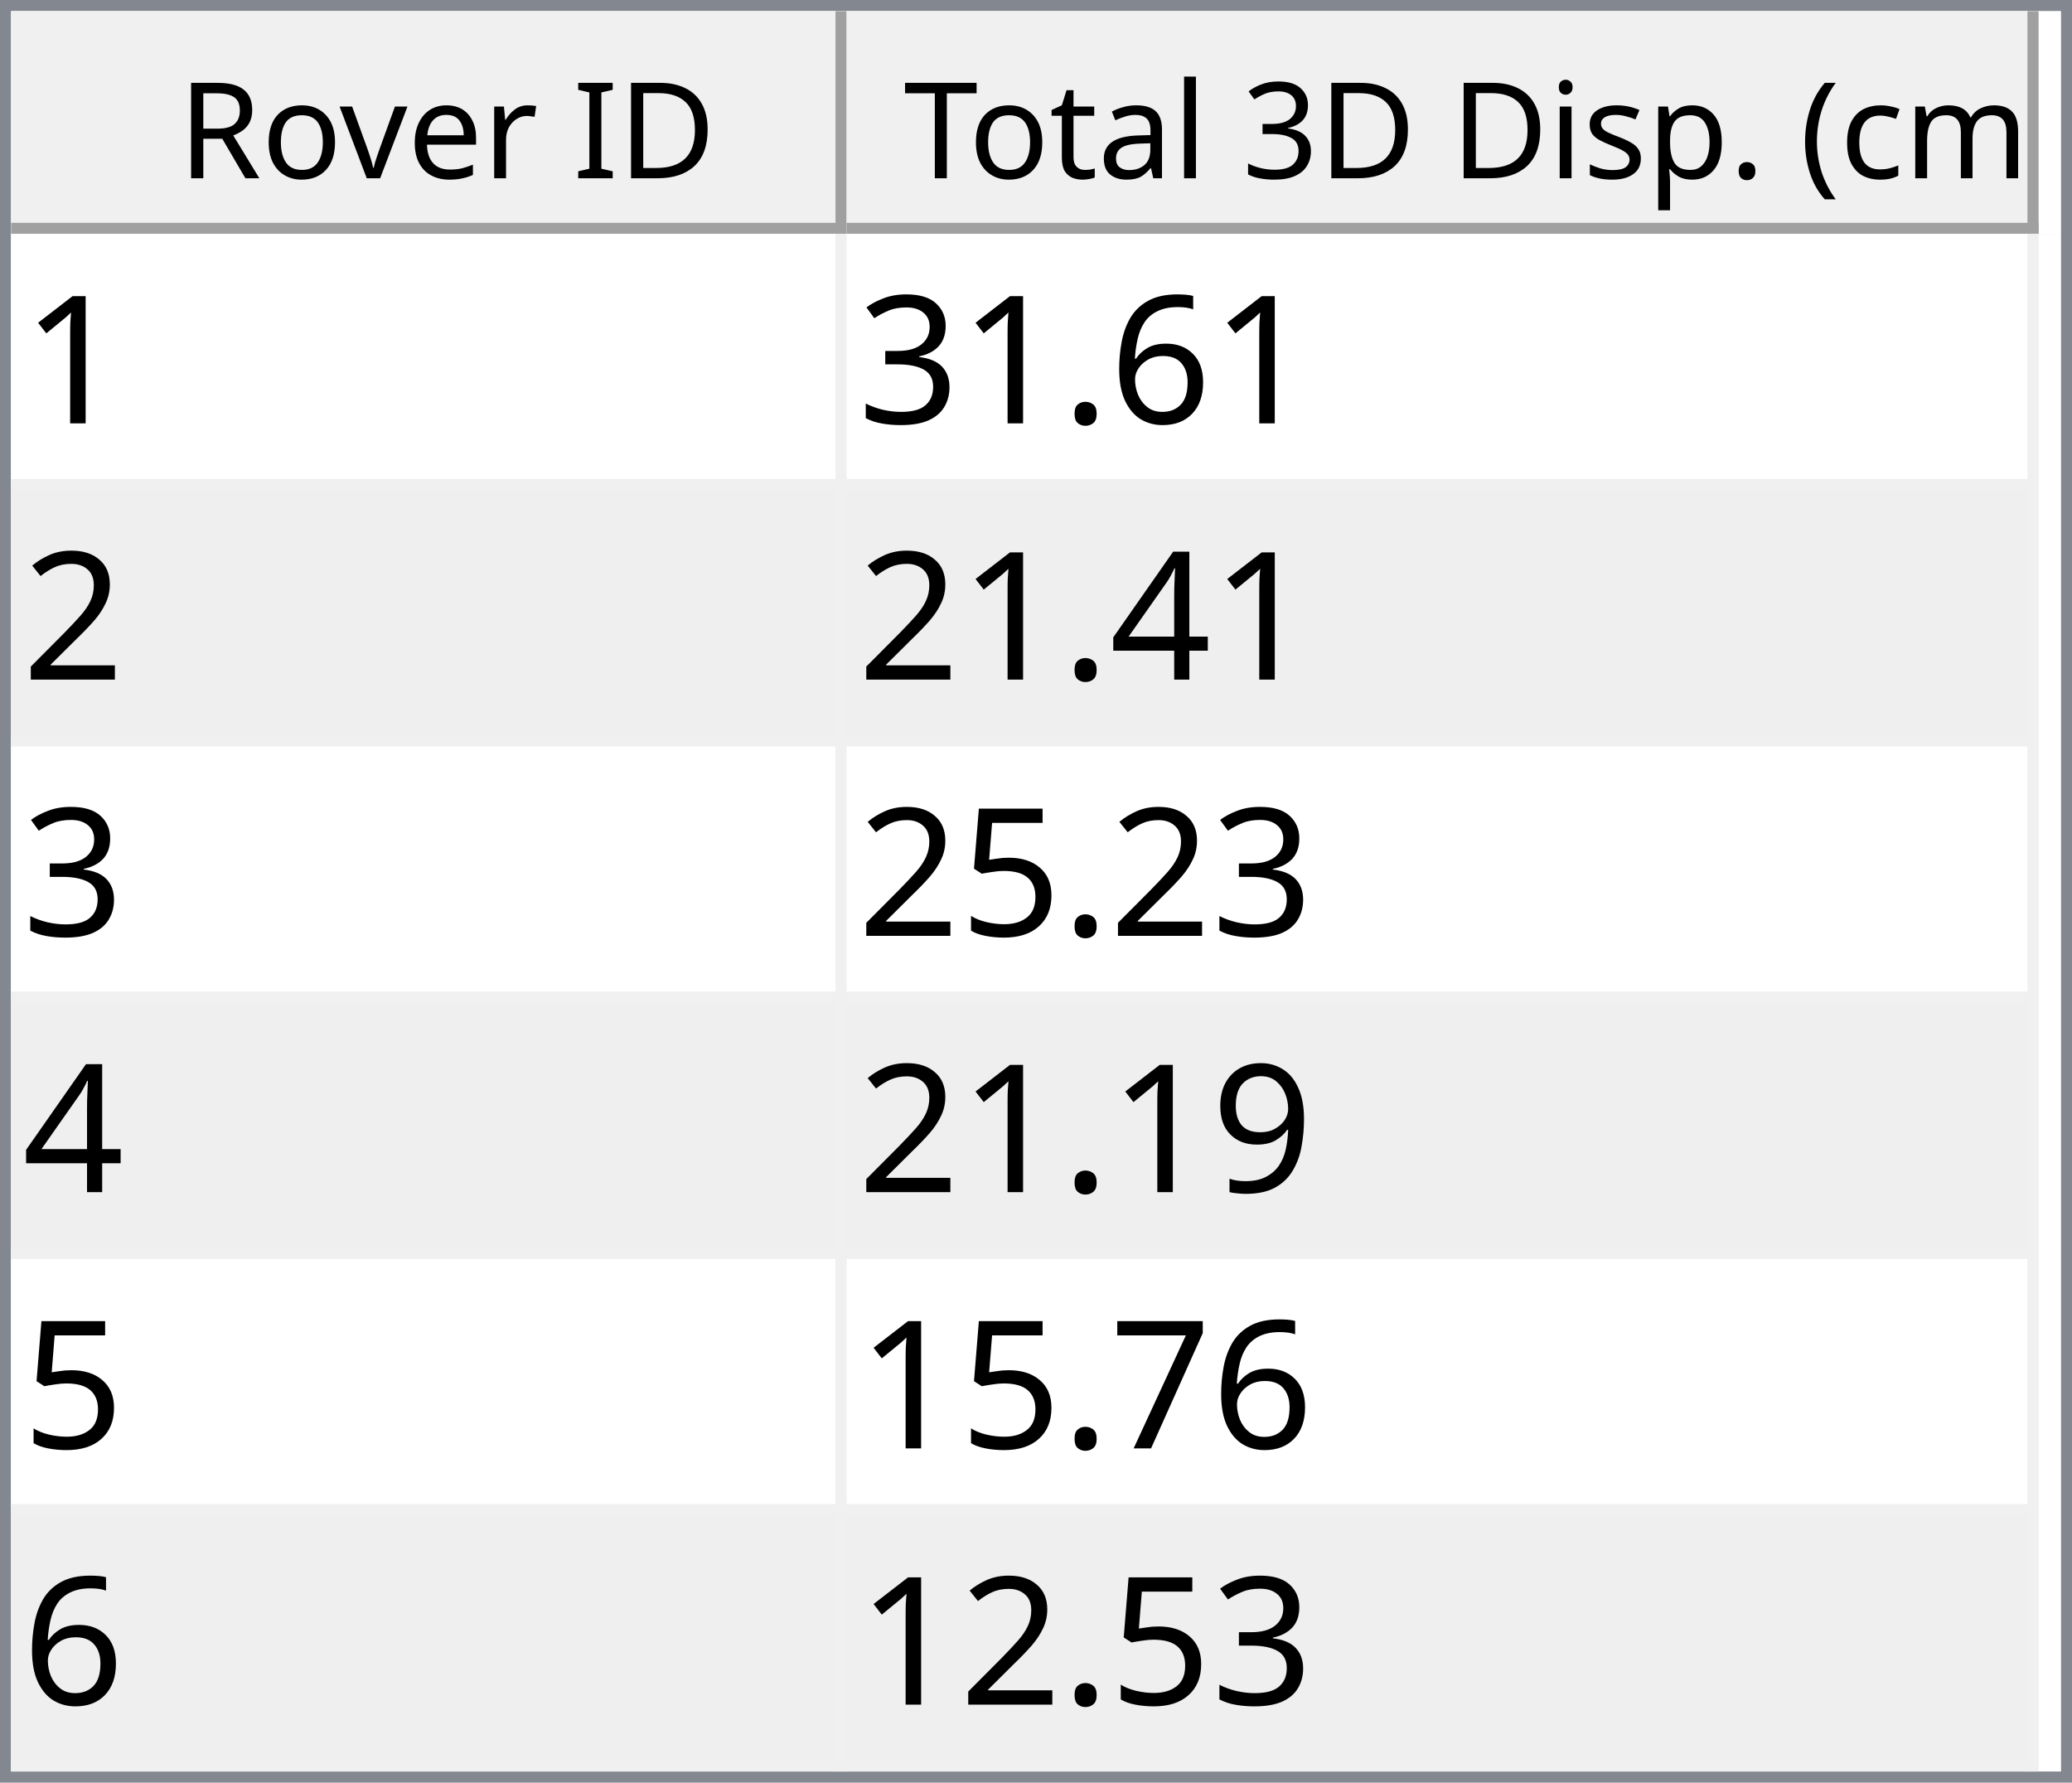
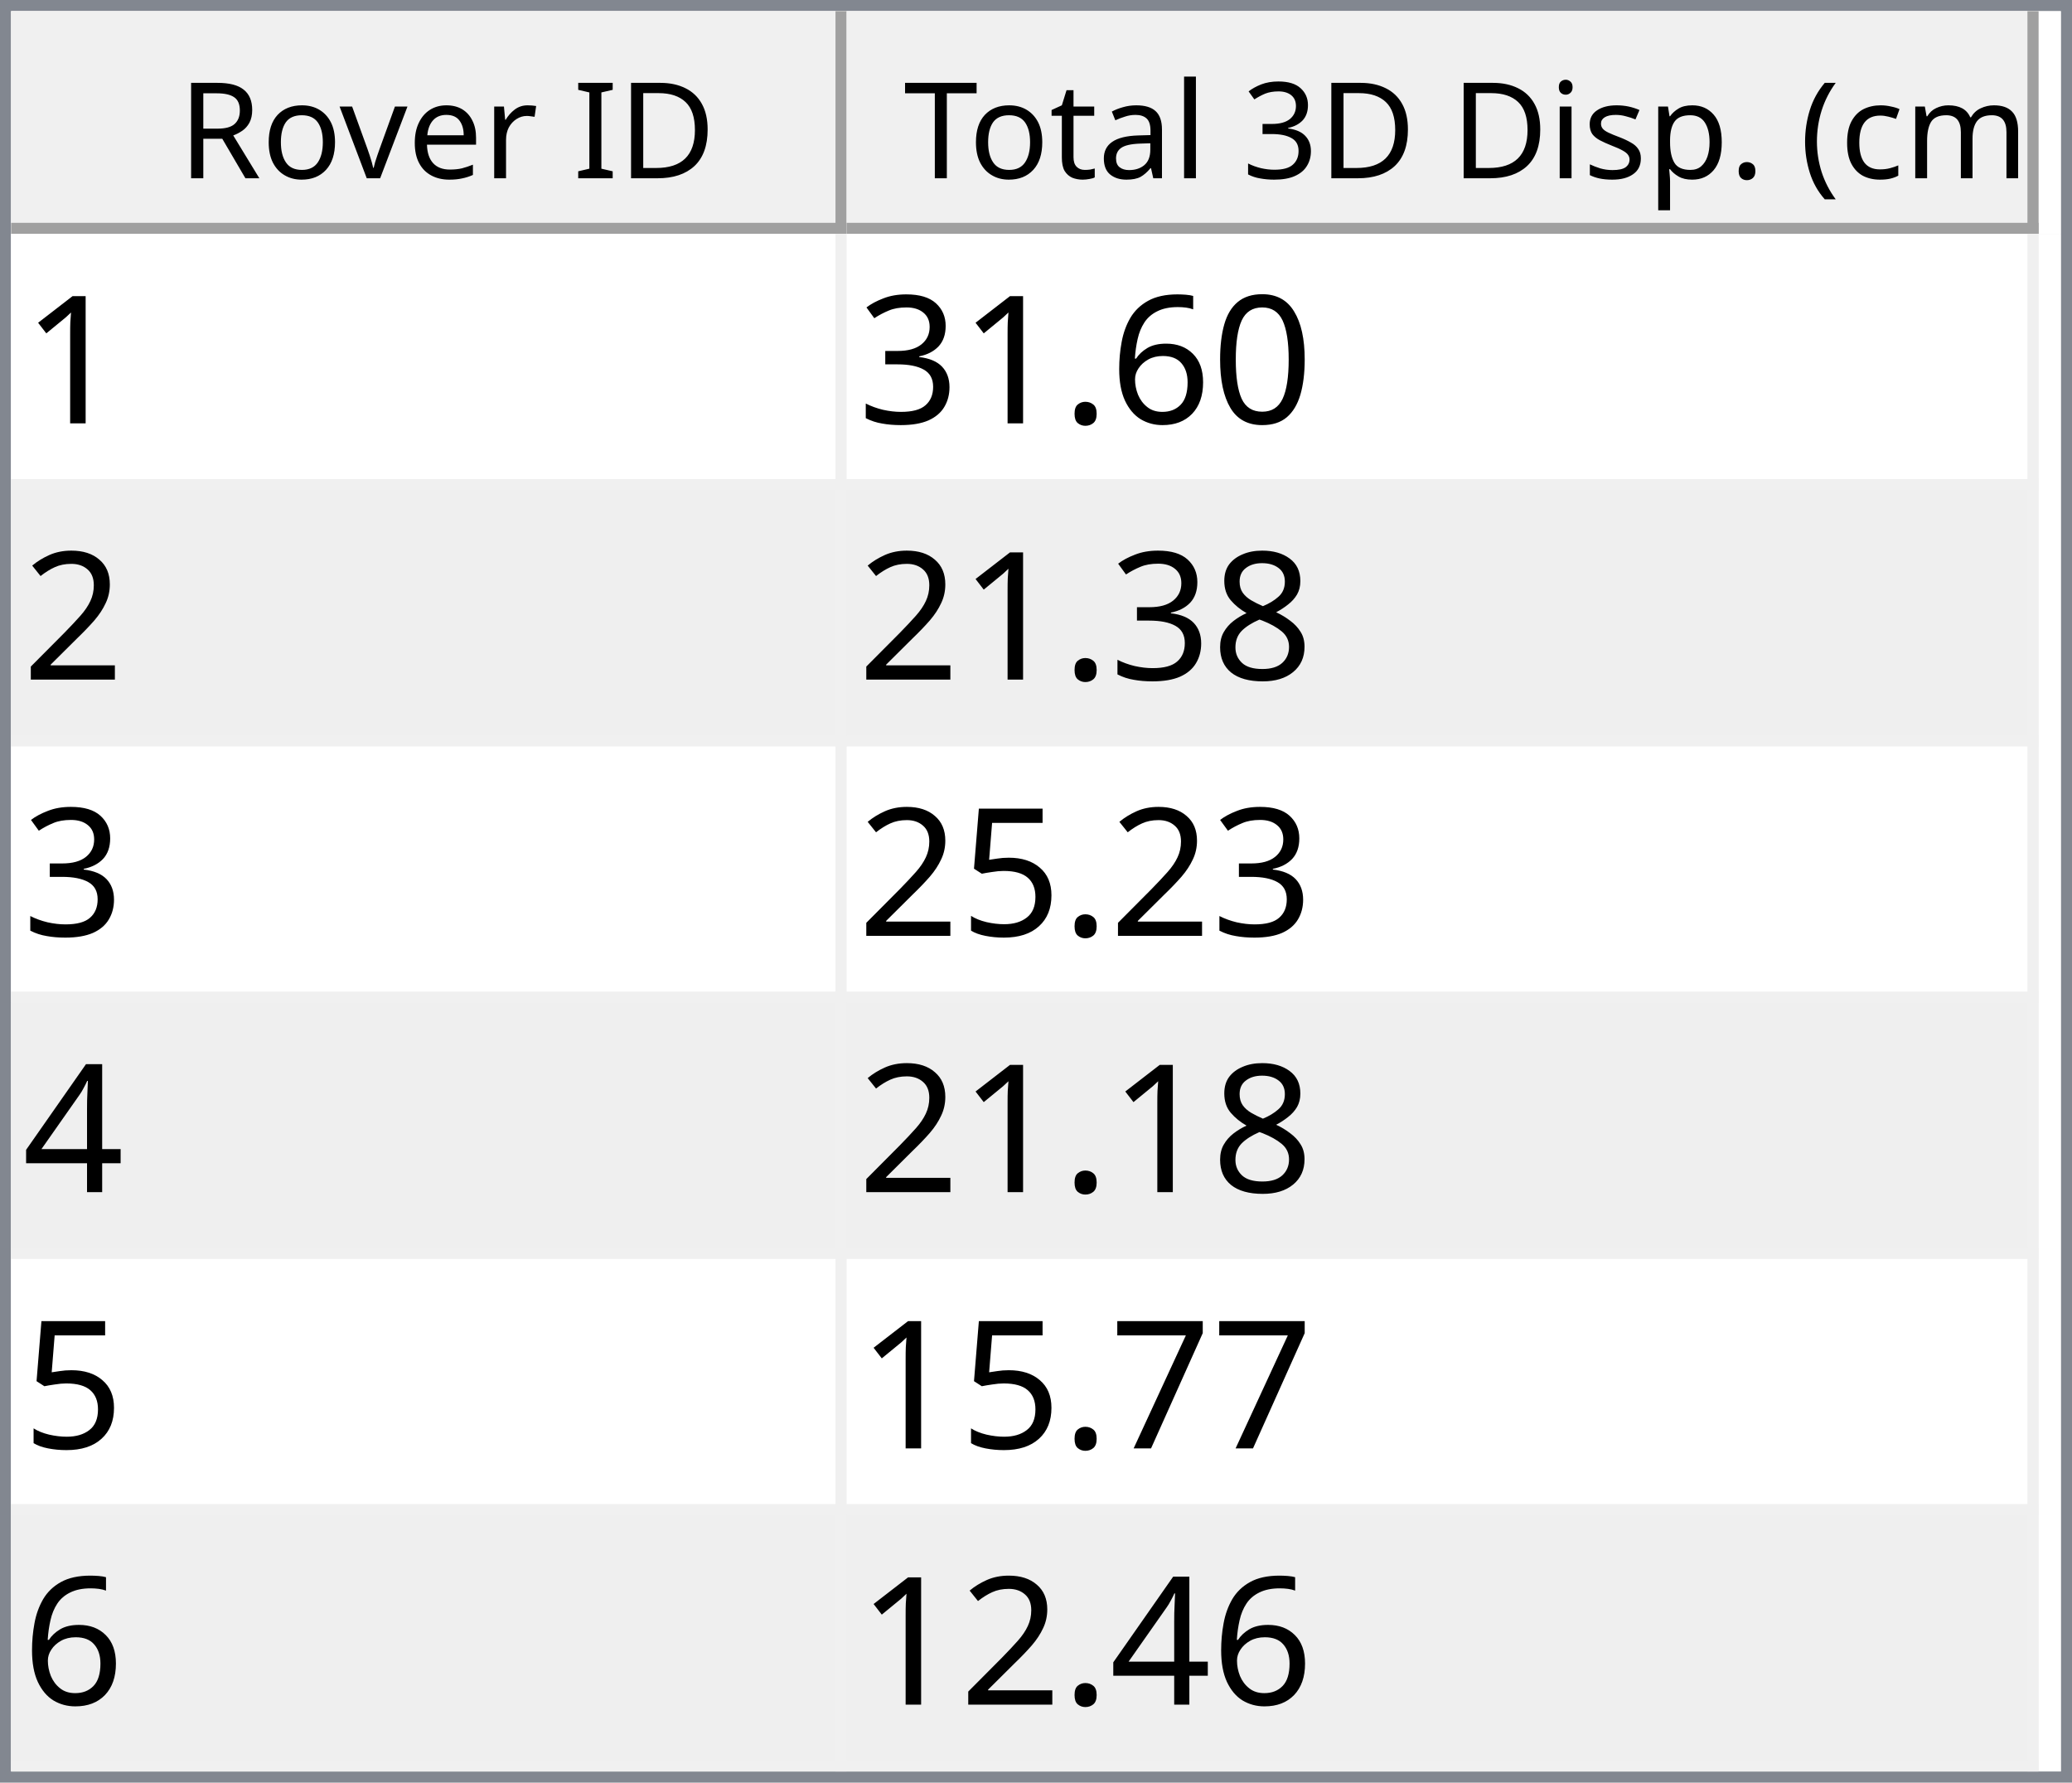
<svg xmlns="http://www.w3.org/2000/svg" style="fill-opacity:1; color-rendering:auto; color-interpolation:auto; text-rendering:auto; stroke:black; stroke-linecap:square; stroke-miterlimit:10; shape-rendering:auto; stroke-opacity:1; fill:black; stroke-dasharray:none; font-weight:normal; stroke-width:1; font-family:'Dialog'; font-style:normal; stroke-linejoin:miter; font-size:12px; stroke-dashoffset:0; image-rendering:auto;" width="186" height="160">
  <defs id="genericDefs" />
  <g>
    <defs id="defs1">
      <clipPath clipPathUnits="userSpaceOnUse" id="clipPath1">
        <path d="M0 0 L186 0 L186 160 L0 160 L0 0 Z" />
      </clipPath>
      <clipPath clipPathUnits="userSpaceOnUse" id="clipPath2">
        <path d="M0 0 L0 160 L186 160 L186 0 Z" />
      </clipPath>
      <clipPath clipPathUnits="userSpaceOnUse" id="clipPath3">
        <path d="M0 0 L0 20 L184 20 L184 0 Z" />
      </clipPath>
      <clipPath clipPathUnits="userSpaceOnUse" id="clipPath4">
        <path d="M0 0 L0 20 L75 20 L75 0 Z" />
      </clipPath>
      <clipPath clipPathUnits="userSpaceOnUse" id="clipPath5">
        <path d="M1 1 L1 19 L74 19 L74 1 Z" />
      </clipPath>
      <clipPath clipPathUnits="userSpaceOnUse" id="clipPath6">
        <path d="M0 0 L0 18 L73 18 L73 0 Z" />
      </clipPath>
      <clipPath clipPathUnits="userSpaceOnUse" id="clipPath7">
        <path d="M-0.5 -0.5 L-0.5 19.5 L74.5 19.5 L74.5 -0.5 Z" />
      </clipPath>
      <clipPath clipPathUnits="userSpaceOnUse" id="clipPath8">
        <path d="M0 0 L0 20 L107 20 L107 0 Z" />
      </clipPath>
      <clipPath clipPathUnits="userSpaceOnUse" id="clipPath9">
        <path d="M1 1 L1 19 L106 19 L106 1 Z" />
      </clipPath>
      <clipPath clipPathUnits="userSpaceOnUse" id="clipPath10">
        <path d="M0 0 L0 18 L105 18 L105 0 Z" />
      </clipPath>
      <clipPath clipPathUnits="userSpaceOnUse" id="clipPath11">
        <path d="M-0.5 -0.5 L-0.5 19.5 L106.5 19.5 L106.5 -0.5 Z" />
      </clipPath>
      <clipPath clipPathUnits="userSpaceOnUse" id="clipPath12">
        <path d="M0 0 L0 138 L184 138 L184 0 Z" />
      </clipPath>
      <clipPath clipPathUnits="userSpaceOnUse" id="clipPath13">
        <path d="M0 0 L0 138 L182 138 L182 0 Z" />
      </clipPath>
      <clipPath clipPathUnits="userSpaceOnUse" id="clipPath14">
        <path d="M-0.5 -0.5 L-0.5 137.5 L181.5 137.5 L181.5 -0.5 Z" />
      </clipPath>
      <clipPath clipPathUnits="userSpaceOnUse" id="clipPath15">
        <path d="M0 0 L0 22 L74 22 L74 0 Z" />
      </clipPath>
      <clipPath clipPathUnits="userSpaceOnUse" id="clipPath16">
        <path d="M0 0 L0 22 L106 22 L106 0 Z" />
      </clipPath>
      <font horiz-adv-x="64.551" id="font1">
        <font-face ascent="107.91" descent="25.098" units-per-em="100" style="font-style:normal; font-family:Segoe UI; font-weight:normal;" />
        <missing-glyph horiz-adv-x="64.551" d="M8.109 0 L8.109 68.266 L56.453 68.266 L56.453 0 L8.109 0 ZM15.328 7.234 L49.219 7.234 L49.219 61.031 L15.328 61.031 L15.328 7.234 Z" />
        <glyph unicode="D" horiz-adv-x="70.117" d="M9.188 0 L9.188 70.016 L28.516 70.016 Q65.531 70.016 65.531 35.891 Q65.531 19.672 55.25 9.836 Q44.969 0 27.734 0 L9.188 0 ZM17.391 62.594 L17.391 7.422 L27.828 7.422 Q41.609 7.422 49.273 14.797 Q56.938 22.172 56.938 35.688 Q56.938 62.594 28.328 62.594 L17.391 62.594 Z" />
        <glyph unicode="I" horiz-adv-x="26.611" d="M17.391 0 L9.188 0 L9.188 70.016 L17.391 70.016 L17.391 0 Z" />
        <glyph unicode=" " horiz-adv-x="27.393" d="" />
        <glyph unicode="r" horiz-adv-x="34.766" d="M34.188 41.891 Q32.078 43.5 28.125 43.5 Q23 43.5 19.555 38.672 Q16.109 33.844 16.109 25.484 L16.109 0 L8.109 0 L8.109 50 L16.109 50 L16.109 39.703 L16.312 39.703 Q18.016 44.969 21.531 47.922 Q25.047 50.875 29.391 50.875 Q32.516 50.875 34.188 50.203 L34.188 41.891 Z" />
        <glyph unicode="e" horiz-adv-x="52.295" d="M48.297 23 L12.984 23 Q13.188 14.656 17.484 10.109 Q21.781 5.562 29.297 5.562 Q37.75 5.562 44.828 11.141 L44.828 3.609 Q38.234 -1.172 27.391 -1.172 Q16.797 -1.172 10.742 5.641 Q4.688 12.453 4.688 24.812 Q4.688 36.469 11.305 43.82 Q17.922 51.172 27.734 51.172 Q37.547 51.172 42.922 44.828 Q48.297 38.484 48.297 27.203 L48.297 23 ZM40.094 29.781 Q40.047 36.719 36.75 40.578 Q33.453 44.438 27.594 44.438 Q21.922 44.438 17.969 40.383 Q14.016 36.328 13.094 29.781 L40.094 29.781 Z" />
        <glyph unicode="v" horiz-adv-x="47.9" d="M47.406 50 L27.484 0 L19.625 0 L0.688 50 L9.469 50 L22.172 13.672 Q23.578 9.672 23.922 6.688 L24.125 6.688 Q24.609 10.453 25.688 13.484 L38.969 50 L47.406 50 Z" />
        <glyph unicode="o" horiz-adv-x="58.594" d="M29 -1.172 Q17.922 -1.172 11.305 5.836 Q4.688 12.844 4.688 24.422 Q4.688 37.016 11.57 44.094 Q18.453 51.172 30.172 51.172 Q41.359 51.172 47.633 44.289 Q53.906 37.406 53.906 25.203 Q53.906 13.234 47.141 6.031 Q40.375 -1.172 29 -1.172 ZM29.594 44.438 Q21.875 44.438 17.383 39.188 Q12.891 33.938 12.891 24.703 Q12.891 15.828 17.43 10.695 Q21.969 5.562 29.594 5.562 Q37.359 5.562 41.531 10.594 Q45.703 15.625 45.703 24.906 Q45.703 34.281 41.531 39.359 Q37.359 44.438 29.594 44.438 Z" />
        <glyph unicode="R" horiz-adv-x="59.814" d="M59.375 0 L49.609 0 L37.891 19.625 Q36.281 22.359 34.766 24.289 Q33.25 26.219 31.664 27.438 Q30.078 28.656 28.25 29.219 Q26.422 29.781 24.125 29.781 L17.391 29.781 L17.391 0 L9.188 0 L9.188 70.016 L30.078 70.016 Q34.672 70.016 38.555 68.867 Q42.438 67.719 45.289 65.375 Q48.141 63.031 49.758 59.547 Q51.375 56.062 51.375 51.375 Q51.375 47.703 50.273 44.656 Q49.172 41.609 47.148 39.211 Q45.125 36.812 42.266 35.133 Q39.406 33.453 35.844 32.516 L35.844 32.328 Q37.594 31.547 38.891 30.547 Q40.188 29.547 41.359 28.18 Q42.531 26.812 43.68 25.078 Q44.828 23.344 46.234 21.047 L59.375 0 ZM17.391 62.594 L17.391 37.203 L28.516 37.203 Q31.594 37.203 34.203 38.133 Q36.812 39.062 38.719 40.797 Q40.625 42.531 41.703 45.047 Q42.781 47.562 42.781 50.688 Q42.781 56.297 39.141 59.445 Q35.5 62.594 28.609 62.594 L17.391 62.594 Z" />
        <glyph unicode=")" horiz-adv-x="30.176" d="M8.297 -15.922 L1.172 -15.922 Q16.406 2.344 16.406 26.812 Q16.406 51.469 1.078 70.016 L8.297 70.016 Q23.531 52.156 23.531 26.703 Q23.531 1.375 8.297 -15.922 Z" />
        <glyph unicode="m" horiz-adv-x="86.133" d="M79.109 0 L71.094 0 L71.094 28.719 Q71.094 37.016 68.531 40.727 Q65.969 44.438 59.906 44.438 Q54.781 44.438 51.195 39.75 Q47.609 35.062 47.609 28.516 L47.609 0 L39.594 0 L39.594 29.688 Q39.594 44.438 28.219 44.438 Q22.953 44.438 19.531 40.016 Q16.109 35.594 16.109 28.516 L16.109 0 L8.109 0 L8.109 50 L16.109 50 L16.109 42.094 L16.312 42.094 Q21.625 51.172 31.844 51.172 Q36.969 51.172 40.773 48.312 Q44.578 45.453 46 40.828 Q51.562 51.172 62.594 51.172 Q79.109 51.172 79.109 30.812 L79.109 0 Z" />
        <glyph unicode="c" horiz-adv-x="46.191" d="M42.188 2.297 Q36.422 -1.172 28.516 -1.172 Q17.828 -1.172 11.258 5.789 Q4.688 12.75 4.688 23.828 Q4.688 36.188 11.766 43.68 Q18.844 51.172 30.672 51.172 Q37.25 51.172 42.281 48.734 L42.281 40.531 Q36.719 44.438 30.375 44.438 Q22.703 44.438 17.797 38.945 Q12.891 33.453 12.891 24.516 Q12.891 15.719 17.508 10.641 Q22.125 5.562 29.891 5.562 Q36.422 5.562 42.188 9.906 L42.188 2.297 Z" />
        <glyph unicode="(" horiz-adv-x="30.176" d="M29.109 -15.922 L21.969 -15.922 Q6.844 1.375 6.844 26.703 Q6.844 52.156 21.969 70.016 L29.203 70.016 Q13.875 51.469 13.875 26.812 Q13.875 2.344 29.109 -15.922 Z" />
        <glyph unicode="." horiz-adv-x="21.68" d="M10.891 -1.078 Q8.641 -1.078 7.055 0.539 Q5.469 2.156 5.469 4.391 Q5.469 6.641 7.055 8.273 Q8.641 9.906 10.891 9.906 Q13.188 9.906 14.797 8.273 Q16.406 6.641 16.406 4.391 Q16.406 2.156 14.797 0.539 Q13.188 -1.078 10.891 -1.078 Z" />
        <glyph unicode="p" horiz-adv-x="58.789" d="M16.312 7.234 L16.109 7.234 L16.109 -23 L8.109 -23 L8.109 50 L16.109 50 L16.109 41.219 L16.312 41.219 Q22.219 51.172 33.594 51.172 Q43.266 51.172 48.688 44.461 Q54.109 37.75 54.109 26.469 Q54.109 13.922 48 6.375 Q41.891 -1.172 31.297 -1.172 Q21.578 -1.172 16.312 7.234 ZM16.109 27.391 L16.109 20.406 Q16.109 14.203 20.141 9.883 Q24.172 5.562 30.375 5.562 Q37.641 5.562 41.773 11.133 Q45.906 16.703 45.906 26.609 Q45.906 34.969 42.047 39.703 Q38.188 44.438 31.594 44.438 Q24.609 44.438 20.359 39.578 Q16.109 34.719 16.109 27.391 Z" />
        <glyph unicode="s" horiz-adv-x="42.432" d="M5.078 1.812 L5.078 10.406 Q11.625 5.562 19.484 5.562 Q30.031 5.562 30.031 12.594 Q30.031 14.594 29.125 15.992 Q28.219 17.391 26.68 18.461 Q25.141 19.531 23.07 20.383 Q21 21.234 18.609 22.172 Q15.281 23.484 12.766 24.828 Q10.25 26.172 8.57 27.859 Q6.891 29.547 6.031 31.695 Q5.172 33.844 5.172 36.719 Q5.172 40.234 6.789 42.945 Q8.406 45.656 11.086 47.484 Q13.766 49.312 17.211 50.242 Q20.656 51.172 24.312 51.172 Q30.812 51.172 35.938 48.922 L35.938 40.828 Q30.422 44.438 23.25 44.438 Q21 44.438 19.195 43.922 Q17.391 43.406 16.094 42.477 Q14.797 41.547 14.086 40.258 Q13.375 38.969 13.375 37.406 Q13.375 35.453 14.086 34.133 Q14.797 32.812 16.164 31.789 Q17.531 30.766 19.484 29.938 Q21.438 29.109 23.922 28.125 Q27.25 26.859 29.883 25.516 Q32.516 24.172 34.375 22.484 Q36.234 20.797 37.234 18.602 Q38.234 16.406 38.234 13.375 Q38.234 9.672 36.602 6.938 Q34.969 4.203 32.234 2.398 Q29.5 0.594 25.93 -0.289 Q22.359 -1.172 18.453 -1.172 Q10.75 -1.172 5.078 1.812 Z" />
        <glyph unicode="i" horiz-adv-x="24.219" d="M12.203 62.703 Q10.062 62.703 8.547 64.164 Q7.031 65.625 7.031 67.875 Q7.031 70.125 8.547 71.609 Q10.062 73.094 12.203 73.094 Q14.406 73.094 15.945 71.609 Q17.484 70.125 17.484 67.875 Q17.484 65.719 15.945 64.211 Q14.406 62.703 12.203 62.703 ZM16.109 0 L8.109 0 L8.109 50 L16.109 50 L16.109 0 Z" />
        <glyph unicode="3" horiz-adv-x="53.906" d="M46.531 19.828 Q46.531 15.094 44.75 11.211 Q42.969 7.328 39.719 4.57 Q36.469 1.812 31.93 0.297 Q27.391 -1.219 21.922 -1.219 Q11.922 -1.219 6 2.594 L6 11.188 Q13.094 5.609 22.219 5.609 Q25.875 5.609 28.828 6.539 Q31.781 7.469 33.906 9.227 Q36.031 10.984 37.18 13.477 Q38.328 15.969 38.328 19.094 Q38.328 32.812 18.797 32.812 L12.984 32.812 L12.984 39.594 L18.5 39.594 Q35.797 39.594 35.797 52.484 Q35.797 64.406 22.609 64.406 Q15.188 64.406 8.688 59.422 L8.688 67.188 Q15.375 71.188 24.609 71.188 Q29 71.188 32.57 69.969 Q36.141 68.75 38.68 66.555 Q41.219 64.359 42.609 61.281 Q44 58.203 44 54.5 Q44 40.672 30.031 36.719 L30.031 36.531 Q33.594 36.141 36.625 34.797 Q39.656 33.453 41.852 31.305 Q44.047 29.156 45.289 26.25 Q46.531 23.344 46.531 19.828 Z" />
        <glyph unicode="l" horiz-adv-x="24.219" d="M16.109 0 L8.109 0 L8.109 74.031 L16.109 74.031 L16.109 0 Z" />
        <glyph unicode="a" horiz-adv-x="50.879" d="M43.891 0 L35.891 0 L35.891 7.812 L35.688 7.812 Q30.469 -1.172 20.312 -1.172 Q12.844 -1.172 8.617 2.781 Q4.391 6.734 4.391 13.281 Q4.391 27.297 20.906 29.594 L35.891 31.688 Q35.891 44.438 25.594 44.438 Q16.547 44.438 9.281 38.281 L9.281 46.484 Q16.656 51.172 26.266 51.172 Q43.891 51.172 43.891 32.516 L43.891 0 ZM35.891 25.297 L23.828 23.641 Q18.266 22.859 15.43 20.875 Q12.594 18.891 12.594 13.875 Q12.594 10.203 15.211 7.883 Q17.828 5.562 22.172 5.562 Q28.125 5.562 32.008 9.742 Q35.891 13.922 35.891 20.312 L35.891 25.297 Z" />
        <glyph unicode="t" horiz-adv-x="33.887" d="M31.297 0.484 Q28.469 -1.078 23.828 -1.078 Q10.688 -1.078 10.688 13.578 L10.688 43.172 L2.094 43.172 L2.094 50 L10.688 50 L10.688 62.203 L18.703 64.797 L18.703 50 L31.297 50 L31.297 43.172 L18.703 43.172 L18.703 14.984 Q18.703 9.969 20.414 7.82 Q22.125 5.672 26.078 5.672 Q29.109 5.672 31.297 7.328 L31.297 0.484 Z" />
        <glyph unicode="T" horiz-adv-x="52.393" d="M50.594 62.594 L30.375 62.594 L30.375 0 L22.172 0 L22.172 62.594 L2 62.594 L2 70.016 L50.594 70.016 L50.594 62.594 Z" />
      </font>
      <font horiz-adv-x="75.0" id="font2">
        <font-face ascent="100.537" descent="21.973" units-per-em="100" style="font-style:normal; font-family:sans-serif; font-weight:normal;" />
        <missing-glyph horiz-adv-x="75.0" d="M12.5 0 L12.5 62.5 L62.5 62.5 L62.5 0 L12.5 0 ZM14.062 1.562 L60.938 1.562 L60.938 60.938 L14.062 60.938 L14.062 1.562 Z" />
        <glyph unicode="1" horiz-adv-x="55.615" d="M37.25 0 L28.469 0 L28.469 56 Q25.297 52.984 20.141 49.953 Q14.984 46.922 10.891 45.406 L10.891 53.906 Q18.266 57.375 23.781 62.305 Q29.297 67.234 31.594 71.875 L37.25 71.875 L37.25 0 Z" />
+         <glyph unicode="0" horiz-adv-x="55.615" d="M4.156 35.297 Q4.156 48 6.766 55.742 Q9.375 63.484 14.523 67.68 Q19.672 71.875 27.484 71.875 Q33.25 71.875 37.594 69.555 Q41.938 67.234 44.773 62.867 Q47.609 58.5 49.219 52.227 Q50.828 45.953 50.828 35.297 Q50.828 22.703 48.242 14.969 Q45.656 7.234 40.508 3.008 Q35.359 -1.219 27.484 -1.219 Q17.141 -1.219 11.234 6.203 Q4.156 15.141 4.156 35.297 ZM13.188 35.297 Q13.188 17.672 17.312 11.836 Q21.438 6 27.484 6 Q33.547 6 37.672 11.859 Q41.797 17.719 41.797 35.297 Q41.797 52.984 37.672 58.789 Q33.547 64.594 27.391 64.594 Q21.344 64.594 17.719 59.469 Q13.188 52.938 13.188 35.297 Z" />
        <glyph unicode="6" horiz-adv-x="55.615" d="M49.75 54.047 L41.016 53.375 Q39.844 58.547 37.703 60.891 Q34.125 64.656 28.906 64.656 Q24.703 64.656 21.531 62.312 Q17.391 59.281 14.992 53.469 Q12.594 47.656 12.5 36.922 Q15.672 41.75 20.266 44.094 Q24.859 46.438 29.891 46.438 Q38.672 46.438 44.852 39.969 Q51.031 33.5 51.031 23.25 Q51.031 16.5 48.125 10.719 Q45.219 4.938 40.141 1.859 Q35.062 -1.219 28.609 -1.219 Q17.625 -1.219 10.695 6.859 Q3.766 14.938 3.766 33.5 Q3.766 54.25 11.422 63.672 Q18.109 71.875 29.438 71.875 Q37.891 71.875 43.289 67.141 Q48.688 62.406 49.75 54.047 ZM13.875 23.188 Q13.875 18.656 15.797 14.508 Q17.719 10.359 21.188 8.18 Q24.656 6 28.469 6 Q34.031 6 38.039 10.492 Q42.047 14.984 42.047 22.703 Q42.047 30.125 38.086 34.398 Q34.125 38.672 28.125 38.672 Q22.172 38.672 18.023 34.398 Q13.875 30.125 13.875 23.188 Z" />
        <glyph unicode="." horiz-adv-x="27.783" d="M9.078 0 L9.078 10.016 L19.094 10.016 L19.094 0 L9.078 0 Z" />
        <glyph unicode="3" horiz-adv-x="55.615" d="M4.203 18.891 L12.984 20.062 Q14.5 12.594 18.141 9.297 Q21.781 6 27 6 Q33.203 6 37.477 10.297 Q41.75 14.594 41.75 20.953 Q41.75 27 37.797 30.93 Q33.844 34.859 27.734 34.859 Q25.25 34.859 21.531 33.891 L22.516 41.609 Q23.391 41.5 23.922 41.5 Q29.547 41.5 34.039 44.43 Q38.531 47.359 38.531 53.469 Q38.531 58.297 35.258 61.477 Q31.984 64.656 26.812 64.656 Q21.688 64.656 18.266 61.43 Q14.844 58.203 13.875 51.766 L5.078 53.328 Q6.688 62.156 12.398 67.016 Q18.109 71.875 26.609 71.875 Q32.469 71.875 37.398 69.359 Q42.328 66.844 44.945 62.5 Q47.562 58.156 47.562 53.266 Q47.562 48.641 45.07 44.828 Q42.578 41.016 37.703 38.766 Q44.047 37.312 47.562 32.695 Q51.078 28.078 51.078 21.141 Q51.078 11.766 44.242 5.25 Q37.406 -1.266 26.953 -1.266 Q17.531 -1.266 11.305 4.352 Q5.078 9.969 4.203 18.891 Z" />
        <glyph unicode="2" horiz-adv-x="55.615" d="M50.344 8.453 L50.344 0 L3.031 0 Q2.938 3.172 4.047 6.109 Q5.859 10.938 9.836 15.625 Q13.812 20.312 21.344 26.469 Q33.016 36.031 37.117 41.625 Q41.219 47.219 41.219 52.203 Q41.219 57.422 37.477 61.008 Q33.734 64.594 27.734 64.594 Q21.391 64.594 17.578 60.789 Q13.766 56.984 13.719 50.25 L4.688 51.172 Q5.609 61.281 11.664 66.578 Q17.719 71.875 27.938 71.875 Q38.234 71.875 44.242 66.164 Q50.25 60.453 50.25 52 Q50.25 47.703 48.492 43.555 Q46.734 39.406 42.656 34.812 Q38.578 30.219 29.109 22.219 Q21.188 15.578 18.945 13.211 Q16.703 10.844 15.234 8.453 L50.344 8.453 Z" />
+         <glyph unicode="8" horiz-adv-x="55.615" d="M17.672 38.812 Q12.203 40.828 9.57 44.539 Q6.938 48.25 6.938 53.422 Q6.938 61.234 12.555 66.555 Q18.172 71.875 27.484 71.875 Q36.859 71.875 42.578 66.43 Q48.297 60.984 48.297 53.172 Q48.297 48.188 45.68 44.508 Q43.062 40.828 37.75 38.812 Q44.344 36.672 47.781 31.883 Q51.219 27.094 51.219 20.453 Q51.219 11.281 44.727 5.031 Q38.234 -1.219 27.641 -1.219 Q17.047 -1.219 10.547 5.055 Q4.047 11.328 4.047 20.703 Q4.047 27.688 7.594 32.398 Q11.141 37.109 17.672 38.812 ZM15.922 53.719 Q15.922 48.641 19.195 45.414 Q22.469 42.188 27.688 42.188 Q32.766 42.188 36.016 45.383 Q39.266 48.578 39.266 53.219 Q39.266 58.062 35.914 61.359 Q32.562 64.656 27.594 64.656 Q22.562 64.656 19.242 61.43 Q15.922 58.203 15.922 53.719 ZM13.094 20.656 Q13.094 16.891 14.875 13.375 Q16.656 9.859 20.172 7.93 Q23.688 6 27.734 6 Q34.031 6 38.133 10.055 Q42.234 14.109 42.234 20.359 Q42.234 26.703 38.016 30.859 Q33.797 35.016 27.438 35.016 Q21.234 35.016 17.164 30.914 Q13.094 26.812 13.094 20.656 Z" />
+         <glyph unicode="5" horiz-adv-x="55.615" d="M4.156 18.75 L13.375 19.531 Q14.406 12.797 18.141 9.398 Q21.875 6 27.156 6 Q33.5 6 37.891 10.789 Q42.281 15.578 42.281 23.484 Q42.281 31 38.062 35.352 Q33.844 39.703 27 39.703 Q22.75 39.703 19.336 37.773 Q15.922 35.844 13.969 32.766 L5.719 33.844 L12.641 70.609 L48.25 70.609 L48.25 62.203 L19.672 62.203 L15.828 42.969 Q22.266 47.469 29.344 47.469 Q38.719 47.469 45.164 40.969 Q51.609 34.469 51.609 24.266 Q51.609 14.547 45.953 7.469 Q39.062 -1.219 27.156 -1.219 Q17.391 -1.219 11.211 4.25 Q5.031 9.719 4.156 18.75 Z" />
        <glyph unicode="4" horiz-adv-x="55.615" d="M32.328 0 L32.328 17.141 L1.266 17.141 L1.266 25.203 L33.938 71.578 L41.109 71.578 L41.109 25.203 L50.781 25.203 L50.781 17.141 L41.109 17.141 L41.109 0 L32.328 0 ZM32.328 25.203 L32.328 57.469 L9.906 25.203 L32.328 25.203 Z" />
-         <glyph unicode="5" horiz-adv-x="55.615" d="M4.156 18.75 L13.375 19.531 Q14.406 12.797 18.141 9.398 Q21.875 6 27.156 6 Q33.5 6 37.891 10.789 Q42.281 15.578 42.281 23.484 Q42.281 31 38.062 35.352 Q33.844 39.703 27 39.703 Q22.75 39.703 19.336 37.773 Q15.922 35.844 13.969 32.766 L5.719 33.844 L12.641 70.609 L48.25 70.609 L48.25 62.203 L19.672 62.203 L15.828 42.969 Q22.266 47.469 29.344 47.469 Q38.719 47.469 45.164 40.969 Q51.609 34.469 51.609 24.266 Q51.609 14.547 45.953 7.469 Q39.062 -1.219 27.156 -1.219 Q17.391 -1.219 11.211 4.25 Q5.031 9.719 4.156 18.75 Z" />
-         <glyph unicode="9" horiz-adv-x="55.615" d="M5.469 16.547 L13.922 17.328 Q14.984 11.375 18.016 8.688 Q21.047 6 25.781 6 Q29.828 6 32.883 7.859 Q35.938 9.719 37.891 12.82 Q39.844 15.922 41.164 21.195 Q42.484 26.469 42.484 31.938 Q42.484 32.516 42.438 33.688 Q39.797 29.5 35.234 26.883 Q30.672 24.266 25.344 24.266 Q16.453 24.266 10.305 30.711 Q4.156 37.156 4.156 47.703 Q4.156 58.594 10.578 65.234 Q17 71.875 26.656 71.875 Q33.641 71.875 39.43 68.117 Q45.219 64.359 48.219 57.398 Q51.219 50.438 51.219 37.25 Q51.219 23.531 48.242 15.406 Q45.266 7.281 39.383 3.031 Q33.5 -1.219 25.594 -1.219 Q17.188 -1.219 11.867 3.445 Q6.547 8.109 5.469 16.547 ZM41.453 48.141 Q41.453 55.719 37.43 60.156 Q33.406 64.594 27.734 64.594 Q21.875 64.594 17.531 59.812 Q13.188 55.031 13.188 47.406 Q13.188 40.578 17.312 36.305 Q21.438 32.031 27.484 32.031 Q33.594 32.031 37.523 36.305 Q41.453 40.578 41.453 48.141 Z" />
        <glyph unicode="7" horiz-adv-x="55.615" d="M4.734 62.203 L4.734 70.656 L51.078 70.656 L51.078 63.812 Q44.234 56.547 37.523 44.484 Q30.812 32.422 27.156 19.672 Q24.516 10.688 23.781 0 L14.75 0 Q14.891 8.453 18.062 20.414 Q21.234 32.375 27.172 43.484 Q33.109 54.594 39.797 62.203 L4.734 62.203 Z" />
      </font>
    </defs>
    <g style="fill:white; stroke:white;">
      <rect x="0" y="0" width="186" style="clip-path:url(#clipPath1); stroke:none;" height="160" />
    </g>
    <g style="fill:white; text-rendering:optimizeSpeed; color-rendering:optimizeSpeed; image-rendering:optimizeSpeed; shape-rendering:crispEdges; stroke:white; color-interpolation:sRGB;">
      <rect x="0" width="186" height="160" y="0" style="stroke:none;" />
      <path style="stroke:none;" d="M0 160 L186 160 L186 0 L0 0 Z" />
    </g>
    <g style="fill:rgb(240,240,240); font-family:'Segoe UI'; stroke:rgb(240,240,240);">
      <rect x="0" y="0" width="186" style="clip-path:url(#clipPath2); stroke:none;" height="160" />
    </g>
    <g style="fill:rgb(130,135,144); font-family:'Segoe UI'; stroke:rgb(130,135,144);">
      <path d="M0 0 L186 0 L186 160 L0 160 L0 0 ZM1 1 L185 1 L185 159 L1 159 L1 1 Z" style="fill-rule:evenodd; clip-path:url(#clipPath2); stroke:none;" />
    </g>
    <g style="fill:white; font-family:'Segoe UI'; stroke:white;" transform="translate(1,1)">
      <rect x="0" y="0" width="184" style="clip-path:url(#clipPath3); stroke:none;" height="20" />
    </g>
    <g style="fill:rgb(240,240,240); font-family:'Segoe UI'; stroke:rgb(240,240,240);" transform="translate(1,1)">
      <rect x="0" y="0" width="75" style="clip-path:url(#clipPath4); stroke:none;" height="20" />
    </g>
    <g style="font-family:'Segoe UI';" transform="translate(2,2)">
      <text x="14" xml:space="preserve" y="14" style="clip-path:url(#clipPath6); stroke:none;">Rover ID</text>
    </g>
    <g style="fill:rgb(160,160,160); font-family:'Segoe UI'; stroke:rgb(160,160,160); stroke-linejoin:bevel;" transform="translate(1.5,1.5)">
      <line x1="74" x2="74" y1="0" style="fill:none; clip-path:url(#clipPath7);" y2="19" />
    </g>
    <g style="fill:rgb(160,160,160); font-family:'Segoe UI'; stroke:rgb(160,160,160); stroke-linejoin:bevel;" transform="matrix(1,0,0,1,1,1) translate(0.5,0.5)">
      <line x1="0" x2="74" y1="19" style="fill:none; clip-path:url(#clipPath7);" y2="19" />
    </g>
    <g style="fill:rgb(240,240,240); font-family:'Segoe UI'; stroke:rgb(240,240,240);" transform="translate(76,1)">
      <rect x="0" y="0" width="107" style="clip-path:url(#clipPath8); stroke:none;" height="20" />
    </g>
    <g style="font-family:'Segoe UI';" transform="translate(77,2)">
      <text x="1" xml:space="preserve" y="14" style="clip-path:url(#clipPath10); stroke:none;"> Total 3D Disp. (cm)</text>
    </g>
    <g style="fill:rgb(160,160,160); font-family:'Segoe UI'; stroke:rgb(160,160,160); stroke-linejoin:bevel;" transform="translate(76.5,1.5)">
      <line x1="106" x2="106" y1="0" style="fill:none; clip-path:url(#clipPath11);" y2="19" />
    </g>
    <g style="fill:rgb(160,160,160); font-family:'Segoe UI'; stroke:rgb(160,160,160); stroke-linejoin:bevel;" transform="matrix(1,0,0,1,76,1) translate(0.5,0.5)">
      <line x1="0" x2="106" y1="19" style="fill:none; clip-path:url(#clipPath11);" y2="19" />
    </g>
    <g style="fill:white; font-family:'Segoe UI'; stroke:white;" transform="translate(1,21)">
      <rect x="0" y="0" width="184" style="clip-path:url(#clipPath12); stroke:none;" height="138" />
    </g>
    <g style="fill:rgb(240,240,240); font-size:16px; font-family:sans-serif; stroke:rgb(240,240,240);" transform="translate(1,21)">
      <rect x="0" y="0" width="182" style="clip-path:url(#clipPath13); stroke:none;" height="138" />
      <line transform="translate(0.5,0.5)" x1="0" x2="181" y1="22" style="clip-path:url(#clipPath14); fill:none; stroke-linejoin:bevel;" y2="22" />
    </g>
    <g transform="matrix(1,0,0,1,1,21) translate(0.5,0.5)" style="fill:rgb(240,240,240); font-size:16px; font-family:sans-serif; stroke:rgb(240,240,240); stroke-linejoin:bevel;">
      <line x1="0" x2="181" y1="45" style="fill:none; clip-path:url(#clipPath14);" y2="45" />
    </g>
    <g transform="matrix(1,0,0,1,1,21) translate(0.5,0.5)" style="fill:rgb(240,240,240); font-size:16px; font-family:sans-serif; stroke:rgb(240,240,240); stroke-linejoin:bevel;">
      <line x1="0" x2="181" y1="68" style="fill:none; clip-path:url(#clipPath14);" y2="68" />
    </g>
    <g transform="matrix(1,0,0,1,1,21) translate(0.5,0.5)" style="fill:rgb(240,240,240); font-size:16px; font-family:sans-serif; stroke:rgb(240,240,240); stroke-linejoin:bevel;">
      <line x1="0" x2="181" y1="91" style="fill:none; clip-path:url(#clipPath14);" y2="91" />
    </g>
    <g transform="matrix(1,0,0,1,1,21) translate(0.5,0.5)" style="fill:rgb(240,240,240); font-size:16px; font-family:sans-serif; stroke:rgb(240,240,240); stroke-linejoin:bevel;">
      <line x1="0" x2="181" y1="114" style="fill:none; clip-path:url(#clipPath14);" y2="114" />
    </g>
    <g transform="matrix(1,0,0,1,1,21) translate(0.5,0.5)" style="fill:rgb(240,240,240); font-size:16px; font-family:sans-serif; stroke:rgb(240,240,240); stroke-linejoin:bevel;">
      <line x1="0" x2="181" y1="137" style="fill:none; clip-path:url(#clipPath14);" y2="137" />
    </g>
    <g transform="matrix(1,0,0,1,1,21) translate(0.5,0.5)" style="fill:rgb(240,240,240); font-size:16px; font-family:sans-serif; stroke:rgb(240,240,240); stroke-linejoin:bevel;">
      <line x1="74" x2="74" y1="0" style="fill:none; clip-path:url(#clipPath14);" y2="137" />
    </g>
    <g transform="matrix(1,0,0,1,1,21) translate(0.5,0.5)" style="fill:rgb(240,240,240); font-size:16px; font-family:sans-serif; stroke:rgb(240,240,240); stroke-linejoin:bevel;">
      <line x1="181" x2="181" y1="0" style="fill:none; clip-path:url(#clipPath14);" y2="137" />
    </g>
    <g style="fill:white; font-size:16px; font-family:sans-serif; stroke:white;" transform="matrix(1,0,0,1,1,21)">
      <rect x="0" y="0" width="74" style="clip-path:url(#clipPath15); stroke:none;" height="22" />
      <text x="1" y="17" style="fill:black; clip-path:url(#clipPath15); stroke:none;" xml:space="preserve">1</text>
    </g>
    <g style="fill:white; font-size:16px; font-family:sans-serif; stroke:white;" transform="matrix(1,0,0,1,1,21) translate(75,0)">
      <rect x="0" y="0" width="106" style="clip-path:url(#clipPath16); stroke:none;" height="22" />
-       <text x="1" y="17" style="fill:black; clip-path:url(#clipPath16); stroke:none;" xml:space="preserve">31.61</text>
+       <text x="1" y="17" style="fill:black; clip-path:url(#clipPath16); stroke:none;" xml:space="preserve">31.60</text>
    </g>
    <g style="fill:rgb(239,239,239); font-size:16px; font-family:sans-serif; stroke:rgb(239,239,239);" transform="matrix(1,0,0,1,1,21) translate(0,23)">
      <rect x="0" y="0" width="74" style="clip-path:url(#clipPath15); stroke:none;" height="22" />
      <text x="1" y="17" style="fill:black; clip-path:url(#clipPath15); stroke:none;" xml:space="preserve">2</text>
    </g>
    <g style="fill:rgb(239,239,239); font-size:16px; font-family:sans-serif; stroke:rgb(239,239,239);" transform="matrix(1,0,0,1,1,21) translate(75,23)">
      <rect x="0" y="0" width="106" style="clip-path:url(#clipPath16); stroke:none;" height="22" />
-       <text x="1" y="17" style="fill:black; clip-path:url(#clipPath16); stroke:none;" xml:space="preserve">21.41</text>
+       <text x="1" y="17" style="fill:black; clip-path:url(#clipPath16); stroke:none;" xml:space="preserve">21.38</text>
    </g>
    <g style="fill:white; font-size:16px; font-family:sans-serif; stroke:white;" transform="matrix(1,0,0,1,1,21) translate(0,46)">
      <rect x="0" y="0" width="74" style="clip-path:url(#clipPath15); stroke:none;" height="22" />
      <text x="1" y="17" style="fill:black; clip-path:url(#clipPath15); stroke:none;" xml:space="preserve">3</text>
    </g>
    <g style="fill:white; font-size:16px; font-family:sans-serif; stroke:white;" transform="matrix(1,0,0,1,1,21) translate(75,46)">
      <rect x="0" y="0" width="106" style="clip-path:url(#clipPath16); stroke:none;" height="22" />
      <text x="1" y="17" style="fill:black; clip-path:url(#clipPath16); stroke:none;" xml:space="preserve">25.23</text>
    </g>
    <g style="fill:rgb(239,239,239); font-size:16px; font-family:sans-serif; stroke:rgb(239,239,239);" transform="matrix(1,0,0,1,1,21) translate(0,69)">
      <rect x="0" y="0" width="74" style="clip-path:url(#clipPath15); stroke:none;" height="22" />
      <text x="1" y="17" style="fill:black; clip-path:url(#clipPath15); stroke:none;" xml:space="preserve">4</text>
    </g>
    <g style="fill:rgb(239,239,239); font-size:16px; font-family:sans-serif; stroke:rgb(239,239,239);" transform="matrix(1,0,0,1,1,21) translate(75,69)">
      <rect x="0" y="0" width="106" style="clip-path:url(#clipPath16); stroke:none;" height="22" />
-       <text x="1" y="17" style="fill:black; clip-path:url(#clipPath16); stroke:none;" xml:space="preserve">21.19</text>
+       <text x="1" y="17" style="fill:black; clip-path:url(#clipPath16); stroke:none;" xml:space="preserve">21.18</text>
    </g>
    <g style="fill:white; font-size:16px; font-family:sans-serif; stroke:white;" transform="matrix(1,0,0,1,1,21) translate(0,92)">
      <rect x="0" y="0" width="74" style="clip-path:url(#clipPath15); stroke:none;" height="22" />
      <text x="1" y="17" style="fill:black; clip-path:url(#clipPath15); stroke:none;" xml:space="preserve">5</text>
    </g>
    <g style="fill:white; font-size:16px; font-family:sans-serif; stroke:white;" transform="matrix(1,0,0,1,1,21) translate(75,92)">
      <rect x="0" y="0" width="106" style="clip-path:url(#clipPath16); stroke:none;" height="22" />
-       <text x="1" y="17" style="fill:black; clip-path:url(#clipPath16); stroke:none;" xml:space="preserve">15.76</text>
+       <text x="1" y="17" style="fill:black; clip-path:url(#clipPath16); stroke:none;" xml:space="preserve">15.77</text>
    </g>
    <g style="fill:rgb(239,239,239); font-size:16px; font-family:sans-serif; stroke:rgb(239,239,239);" transform="matrix(1,0,0,1,1,21) translate(0,115)">
      <rect x="0" y="0" width="74" style="clip-path:url(#clipPath15); stroke:none;" height="22" />
      <text x="1" y="17" style="fill:black; clip-path:url(#clipPath15); stroke:none;" xml:space="preserve">6</text>
    </g>
    <g style="fill:rgb(239,239,239); font-size:16px; font-family:sans-serif; stroke:rgb(239,239,239);" transform="matrix(1,0,0,1,1,21) translate(75,115)">
      <rect x="0" y="0" width="106" style="clip-path:url(#clipPath16); stroke:none;" height="22" />
-       <text x="1" y="17" style="fill:black; clip-path:url(#clipPath16); stroke:none;" xml:space="preserve">12.53</text>
+       <text x="1" y="17" style="fill:black; clip-path:url(#clipPath16); stroke:none;" xml:space="preserve">12.46</text>
    </g>
  </g>
</svg>
